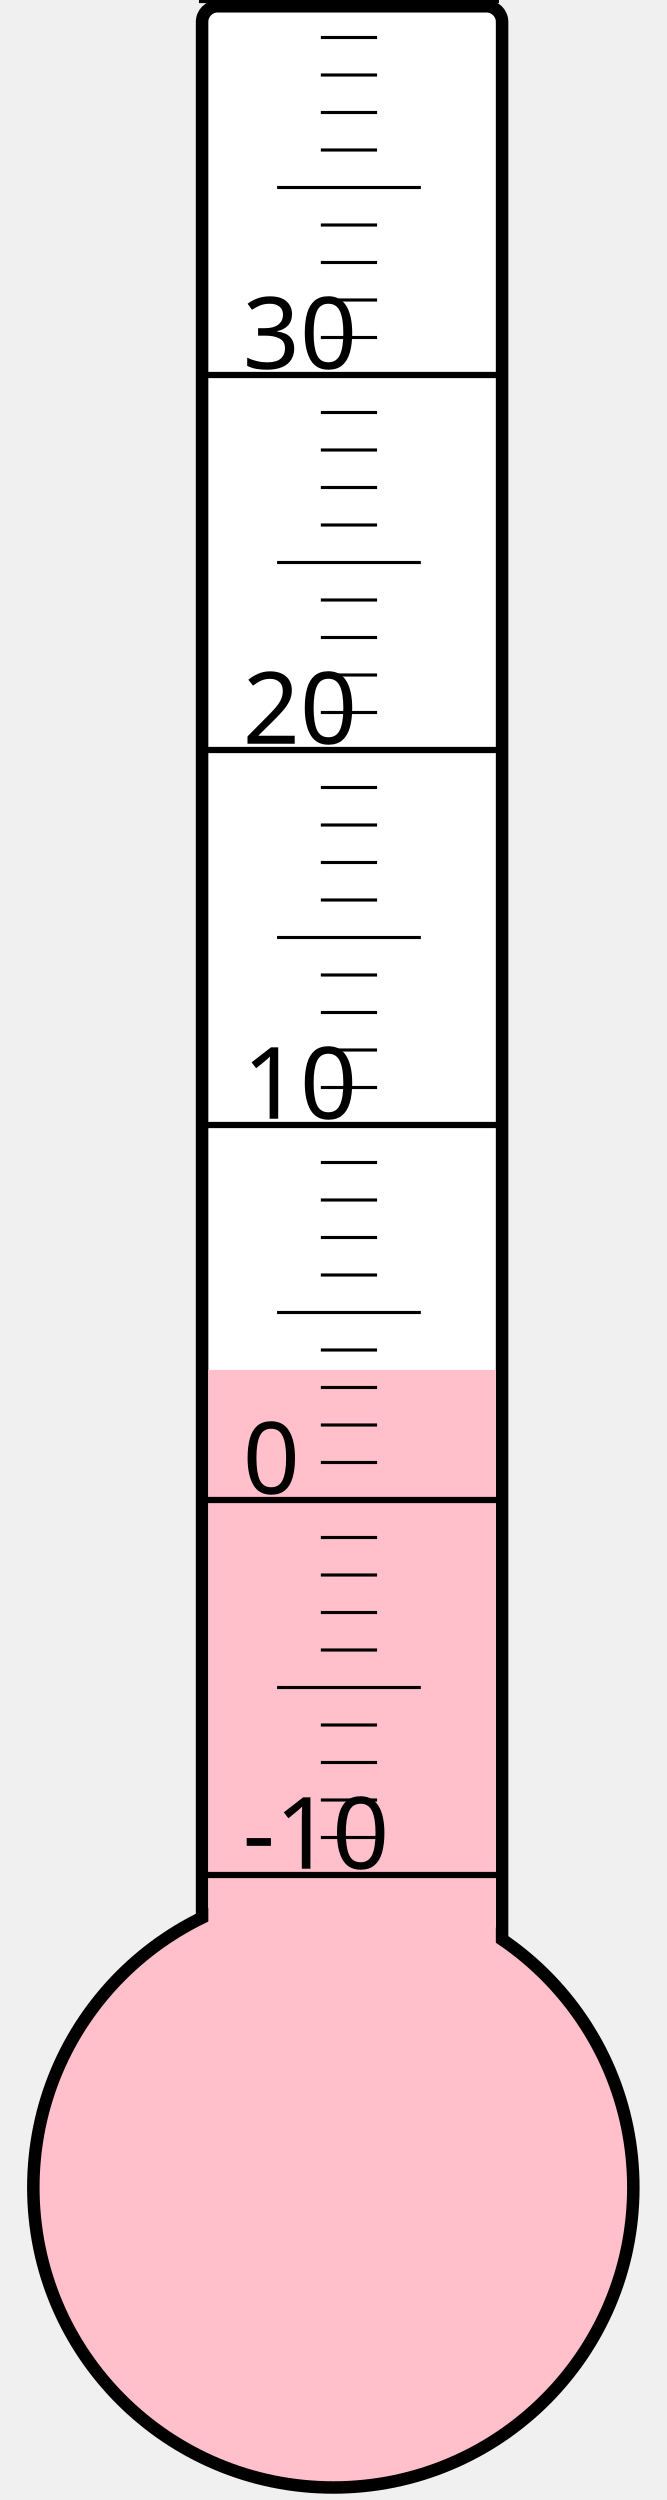
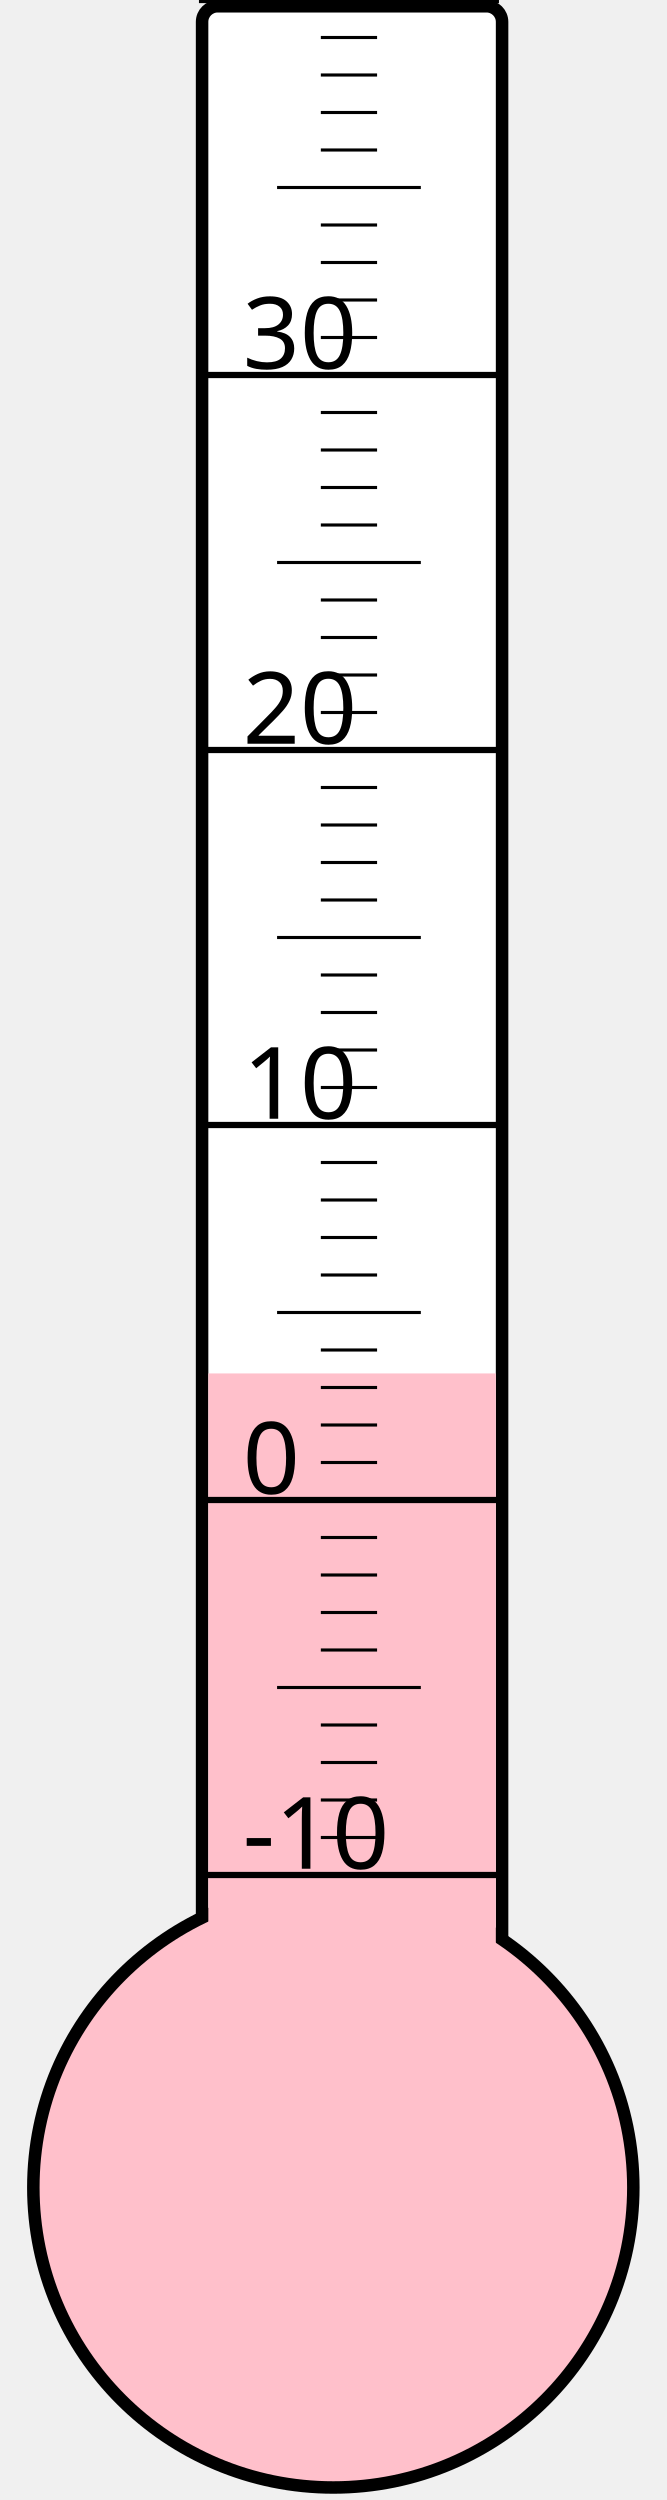
<svg xmlns="http://www.w3.org/2000/svg" width="40px" height="150px" viewBox="0 0 200 800">
  <rect width="200" height="800" x="0" y="0" style="fill: #ffffeb; fill-opacity: 0;" />
  <rect width="96" height="680" x="58" y="2" rx="5" ry="5" style="fill: white; fill-opacity: 1; stroke: black; stroke-width: 4;" />
  <circle cx="100" cy="700" r="96" style="fill: pink; stroke: black; stroke-width: 4;" />
-   <rect width="92" height="261.625" x="60" y="438.375" style="fill: pink; fill-opacity: 1; stroke-width: 0;" />
+   <rect width="92" height="260.5" x="60" y="439.5" style="fill: pink; fill-opacity: 1; stroke-width: 0;" />
  <text x="71" y="598" style="font-family: sans-serif; font-size: 24pt;">-10</text>
  <text x="71" y="478" style="font-family: sans-serif; font-size: 24pt;">0</text>
  <text x="71" y="358" style="font-family: sans-serif; font-size: 24pt;">10</text>
  <text x="71" y="238" style="font-family: sans-serif; font-size: 24pt;">20</text>
  <text x="71" y="118" style="font-family: sans-serif; font-size: 24pt;">30</text>
  <g style="stroke: black;">
    <line x1="57" y1="600" x2="153" y2="600" style="stroke-width: 2;" />
    <line x1="96" y1="588" x2="114" y2="588" style="stroke-width: 1;" />
    <line x1="96" y1="576" x2="114" y2="576" style="stroke-width: 1;" />
    <line x1="96" y1="564" x2="114" y2="564" style="stroke-width: 1;" />
    <line x1="96" y1="552" x2="114" y2="552" style="stroke-width: 1;" />
    <line x1="82" y1="540" x2="128" y2="540" style="stroke-width: 1;" />
    <line x1="96" y1="528" x2="114" y2="528" style="stroke-width: 1;" />
    <line x1="96" y1="516" x2="114" y2="516" style="stroke-width: 1;" />
    <line x1="96" y1="504" x2="114" y2="504" style="stroke-width: 1;" />
    <line x1="96" y1="492" x2="114" y2="492" style="stroke-width: 1;" />
    <line x1="57" y1="480" x2="153" y2="480" style="stroke-width: 2;" />
    <line x1="96" y1="468" x2="114" y2="468" style="stroke-width: 1;" />
    <line x1="96" y1="456" x2="114" y2="456" style="stroke-width: 1;" />
    <line x1="96" y1="444" x2="114" y2="444" style="stroke-width: 1;" />
    <line x1="96" y1="432" x2="114" y2="432" style="stroke-width: 1;" />
    <line x1="82" y1="420" x2="128" y2="420" style="stroke-width: 1;" />
    <line x1="96" y1="408" x2="114" y2="408" style="stroke-width: 1;" />
    <line x1="96" y1="396" x2="114" y2="396" style="stroke-width: 1;" />
    <line x1="96" y1="384" x2="114" y2="384" style="stroke-width: 1;" />
    <line x1="96" y1="372" x2="114" y2="372" style="stroke-width: 1;" />
    <line x1="57" y1="360" x2="153" y2="360" style="stroke-width: 2;" />
    <line x1="96" y1="348" x2="114" y2="348" style="stroke-width: 1;" />
    <line x1="96" y1="336" x2="114" y2="336" style="stroke-width: 1;" />
    <line x1="96" y1="324" x2="114" y2="324" style="stroke-width: 1;" />
    <line x1="96" y1="312" x2="114" y2="312" style="stroke-width: 1;" />
    <line x1="82" y1="300" x2="128" y2="300" style="stroke-width: 1;" />
    <line x1="96" y1="288" x2="114" y2="288" style="stroke-width: 1;" />
    <line x1="96" y1="276" x2="114" y2="276" style="stroke-width: 1;" />
    <line x1="96" y1="264" x2="114" y2="264" style="stroke-width: 1;" />
    <line x1="96" y1="252" x2="114" y2="252" style="stroke-width: 1;" />
    <line x1="57" y1="240" x2="153" y2="240" style="stroke-width: 2;" />
    <line x1="96" y1="228" x2="114" y2="228" style="stroke-width: 1;" />
    <line x1="96" y1="216" x2="114" y2="216" style="stroke-width: 1;" />
    <line x1="96" y1="204" x2="114" y2="204" style="stroke-width: 1;" />
    <line x1="96" y1="192" x2="114" y2="192" style="stroke-width: 1;" />
    <line x1="82" y1="180" x2="128" y2="180" style="stroke-width: 1;" />
    <line x1="96" y1="168" x2="114" y2="168" style="stroke-width: 1;" />
    <line x1="96" y1="156" x2="114" y2="156" style="stroke-width: 1;" />
    <line x1="96" y1="144" x2="114" y2="144" style="stroke-width: 1;" />
    <line x1="96" y1="132" x2="114" y2="132" style="stroke-width: 1;" />
    <line x1="57" y1="120" x2="153" y2="120" style="stroke-width: 2;" />
    <line x1="96" y1="108" x2="114" y2="108" style="stroke-width: 1;" />
    <line x1="96" y1="96" x2="114" y2="96" style="stroke-width: 1;" />
    <line x1="96" y1="84" x2="114" y2="84" style="stroke-width: 1;" />
    <line x1="96" y1="72" x2="114" y2="72" style="stroke-width: 1;" />
    <line x1="82" y1="60" x2="128" y2="60" style="stroke-width: 1;" />
    <line x1="96" y1="48" x2="114" y2="48" style="stroke-width: 1;" />
    <line x1="96" y1="36" x2="114" y2="36" style="stroke-width: 1;" />
    <line x1="96" y1="24" x2="114" y2="24" style="stroke-width: 1;" />
    <line x1="96" y1="12" x2="114" y2="12" style="stroke-width: 1;" />
    <line x1="57" y1="0" x2="153" y2="0" style="stroke-width: 2;" />
  </g>
</svg>
